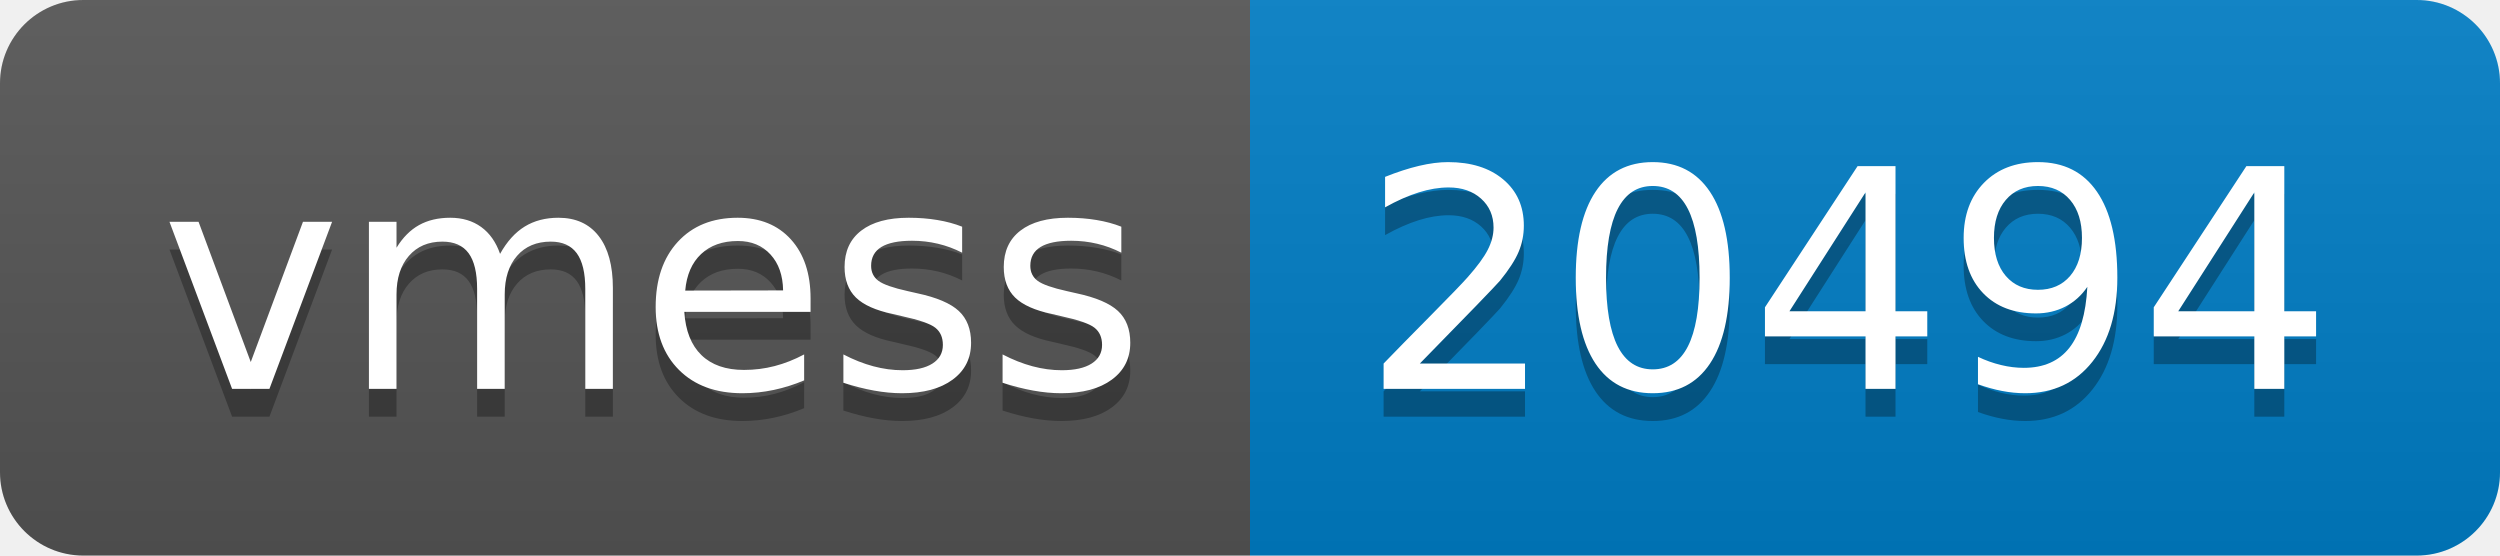
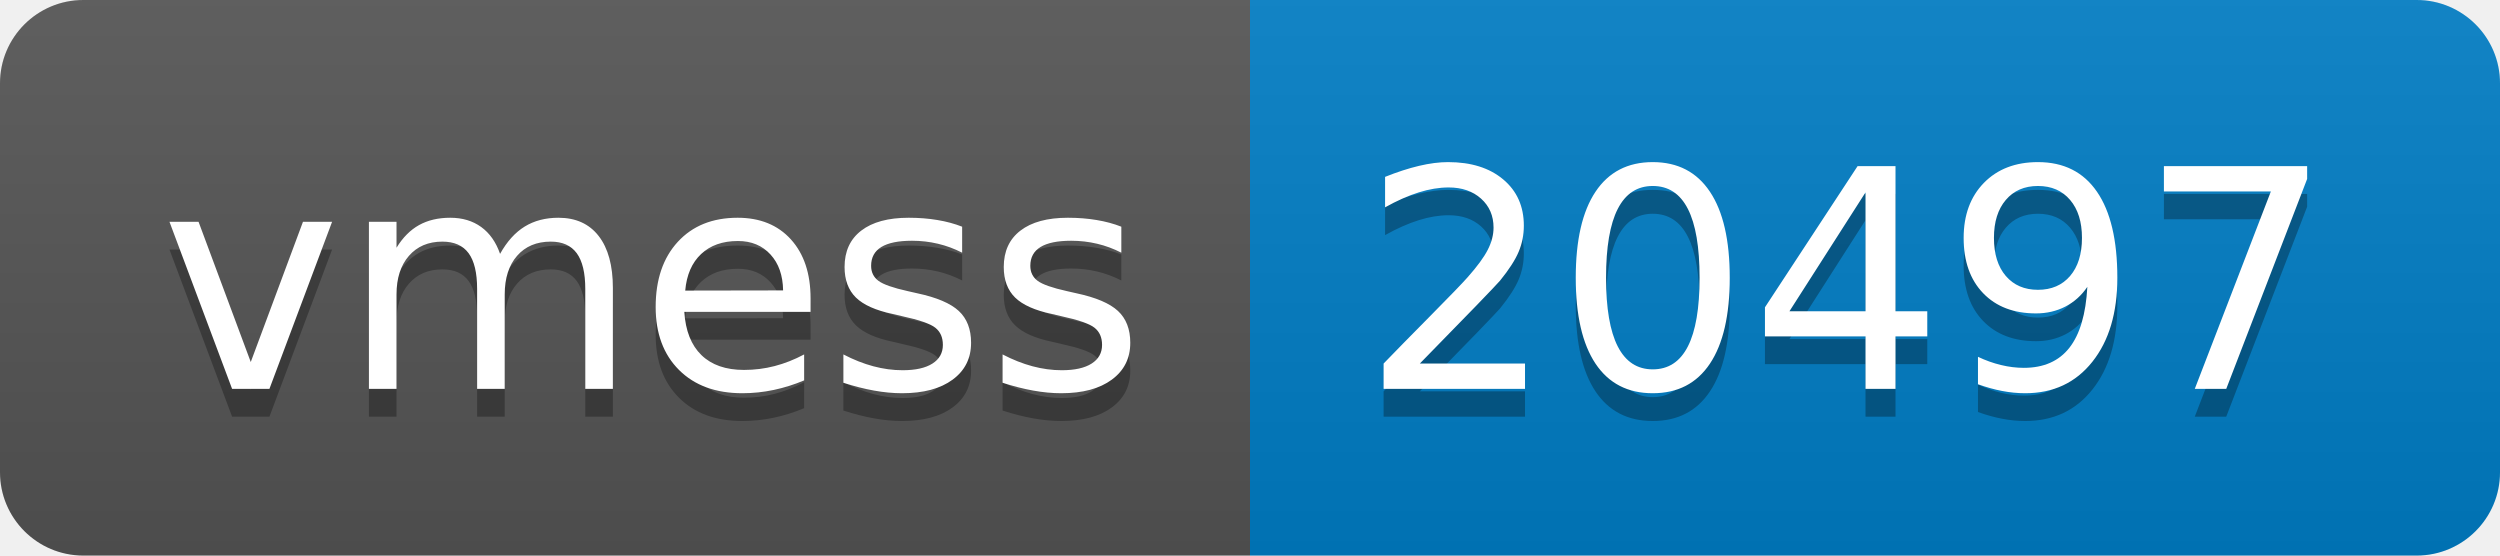
- <svg xmlns="http://www.w3.org/2000/svg" width="90" height="20" role="img" aria-label="vmess: 20494">
+ <svg xmlns="http://www.w3.org/2000/svg" width="90" height="20" role="img" aria-label="vmess: 20497">
  <linearGradient id="s" x2="0" y2="100%">
    <stop offset="0" stop-color="#bbb" stop-opacity=".1" />
    <stop offset="1" stop-opacity=".1" />
  </linearGradient>
  <clipPath id="r">
    <rect width="90" height="20" rx="3" fill="#fff" />
  </clipPath>
  <g clip-path="url(#r)">
    <rect width="45" height="20" fill="#555" />
    <rect x="45" width="45" height="20" fill="#007ec6" />
    <rect width="90" height="20" fill="url(#s)" />
  </g>
  <g fill="#fff" text-anchor="middle" font-family="Verdana,Geneva,DejaVu Sans,sans-serif" text-rendering="geometricPrecision" font-size="110">
    <text aria-hidden="true" x="235" y="150" fill="#010101" fill-opacity=".3" transform="scale(.1)" textLength="350">vmess</text>
    <text x="235" y="140" transform="scale(.1)" fill="#fff" textLength="350">vmess</text>
-     <text aria-hidden="true" x="665" y="150" fill="#010101" fill-opacity=".3" transform="scale(.1)" textLength="350">20494</text>
-     <text x="665" y="140" transform="scale(.1)" fill="#fff" textLength="350">20494</text>
+     <text aria-hidden="true" x="665" y="150" fill="#010101" fill-opacity=".3" transform="scale(.1)" textLength="350">20497</text>
+     <text x="665" y="140" transform="scale(.1)" fill="#fff" textLength="350">20497</text>
  </g>
</svg>
